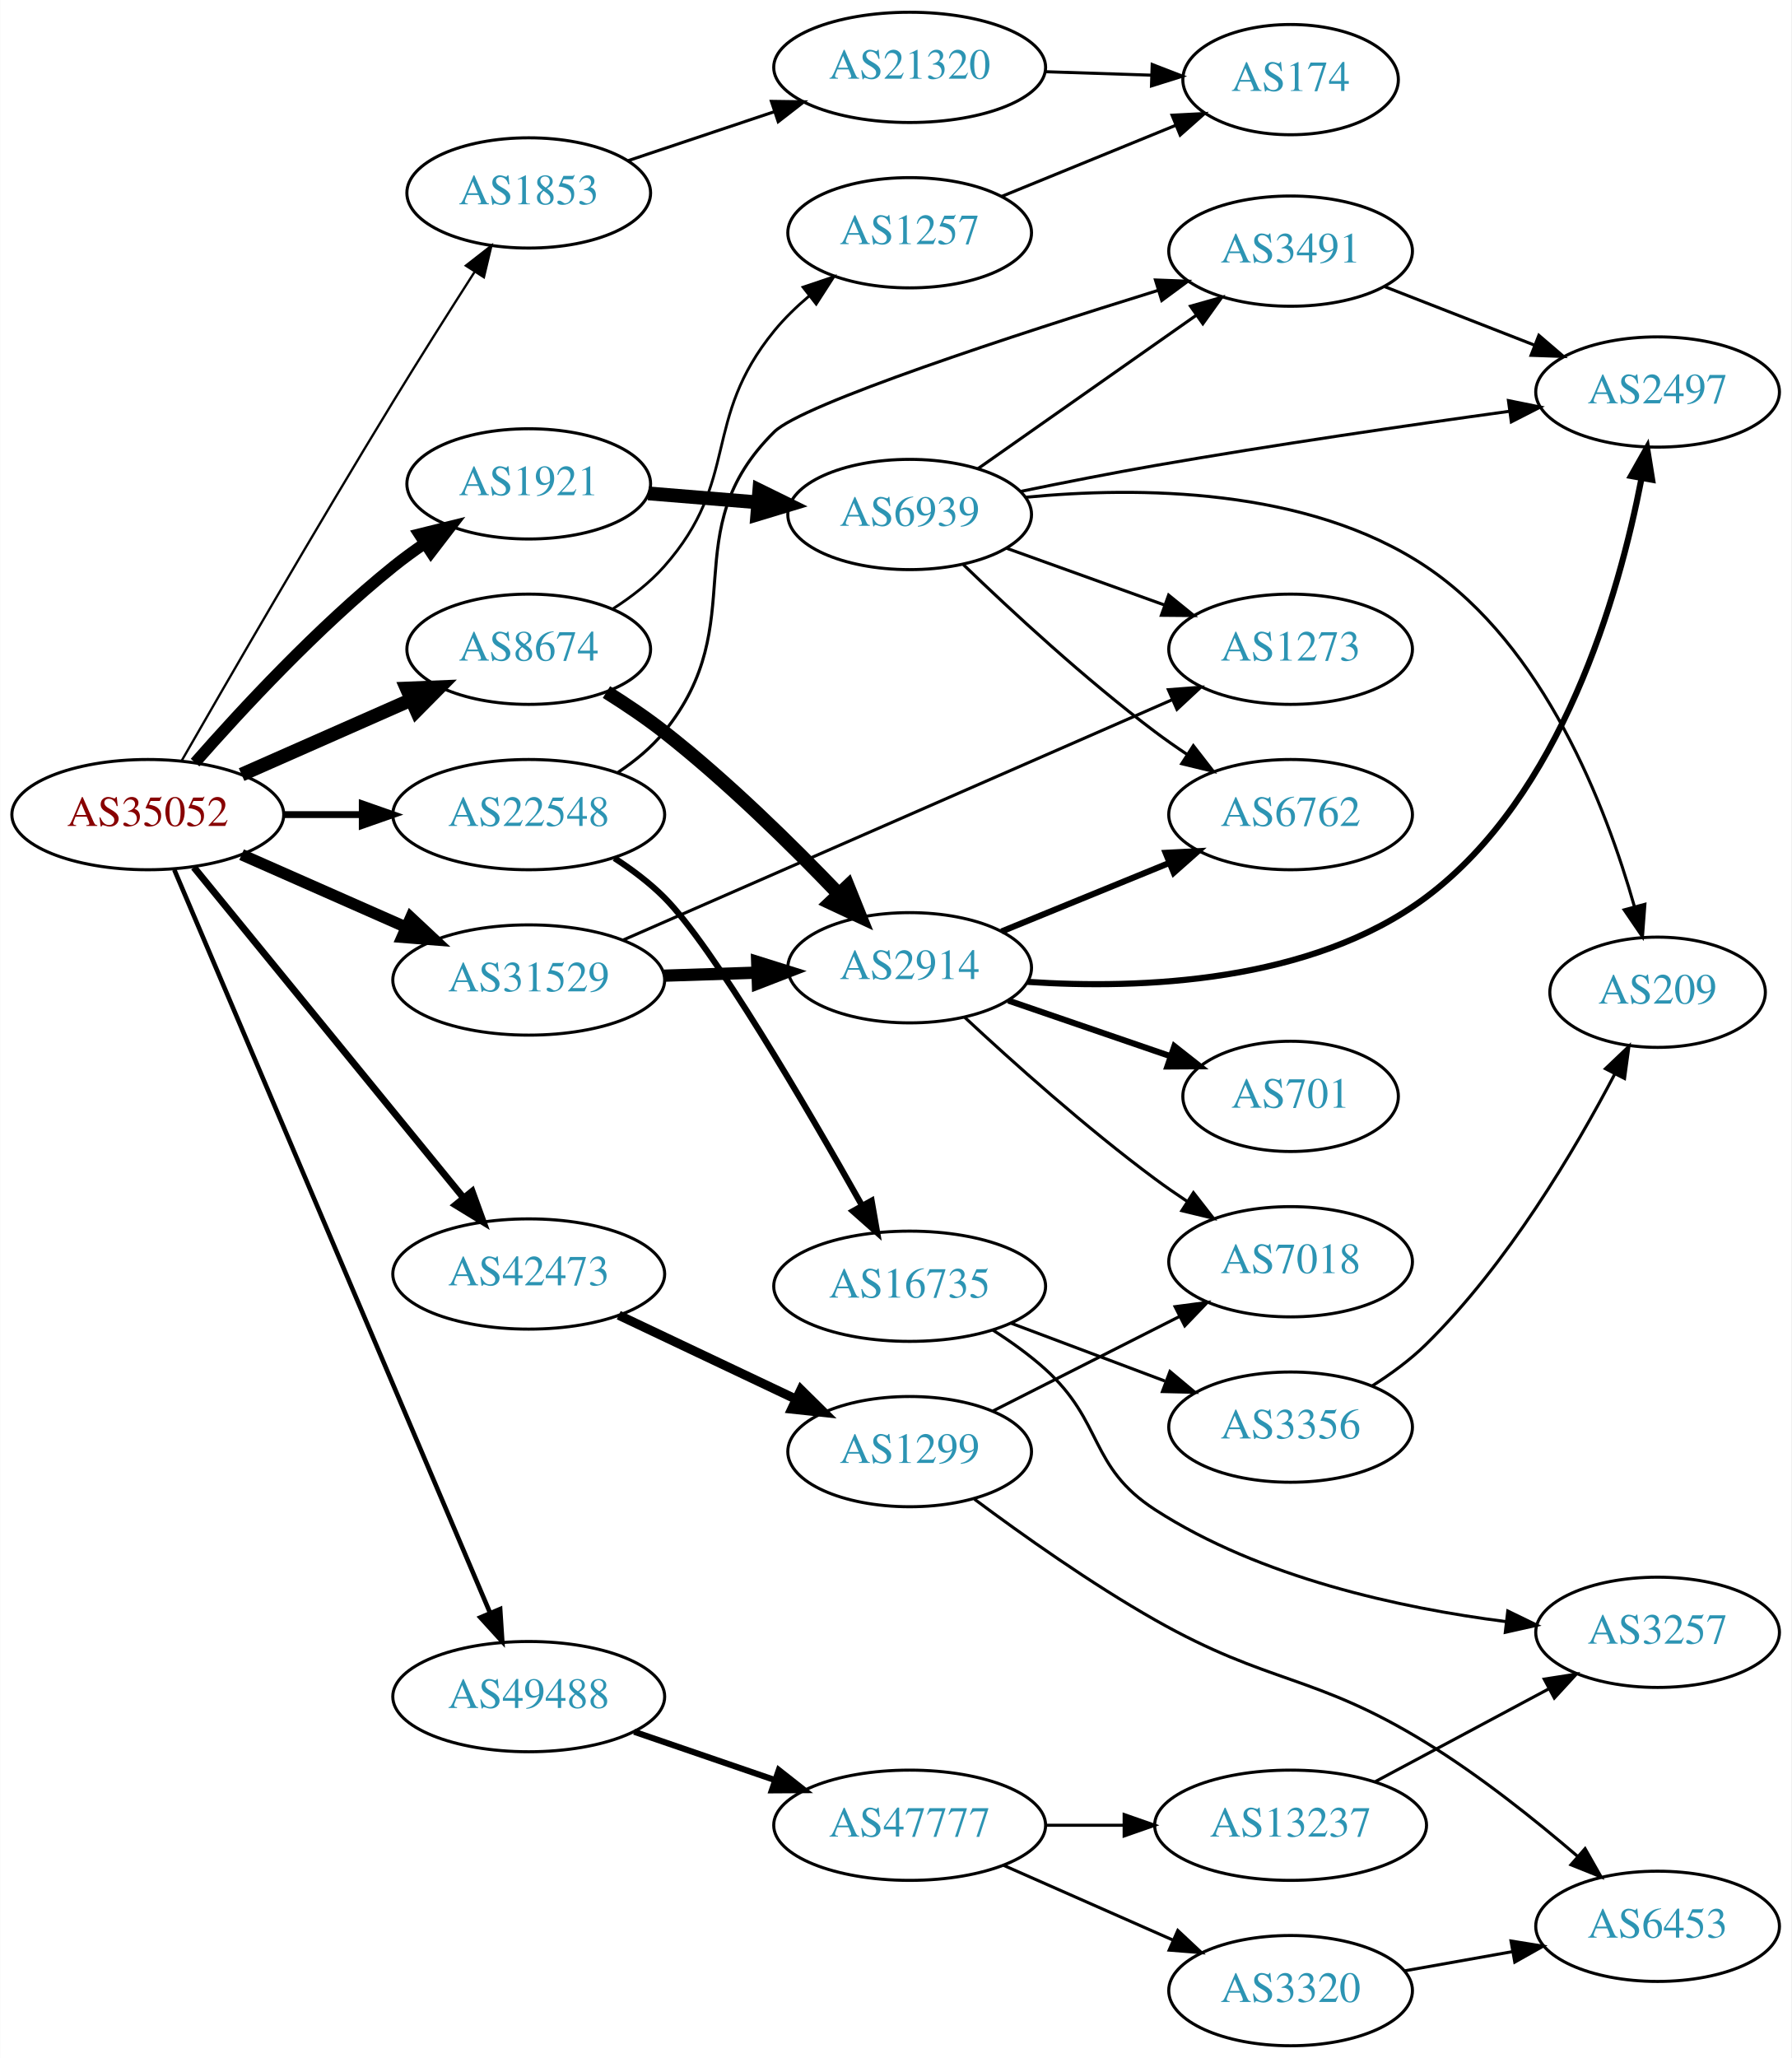
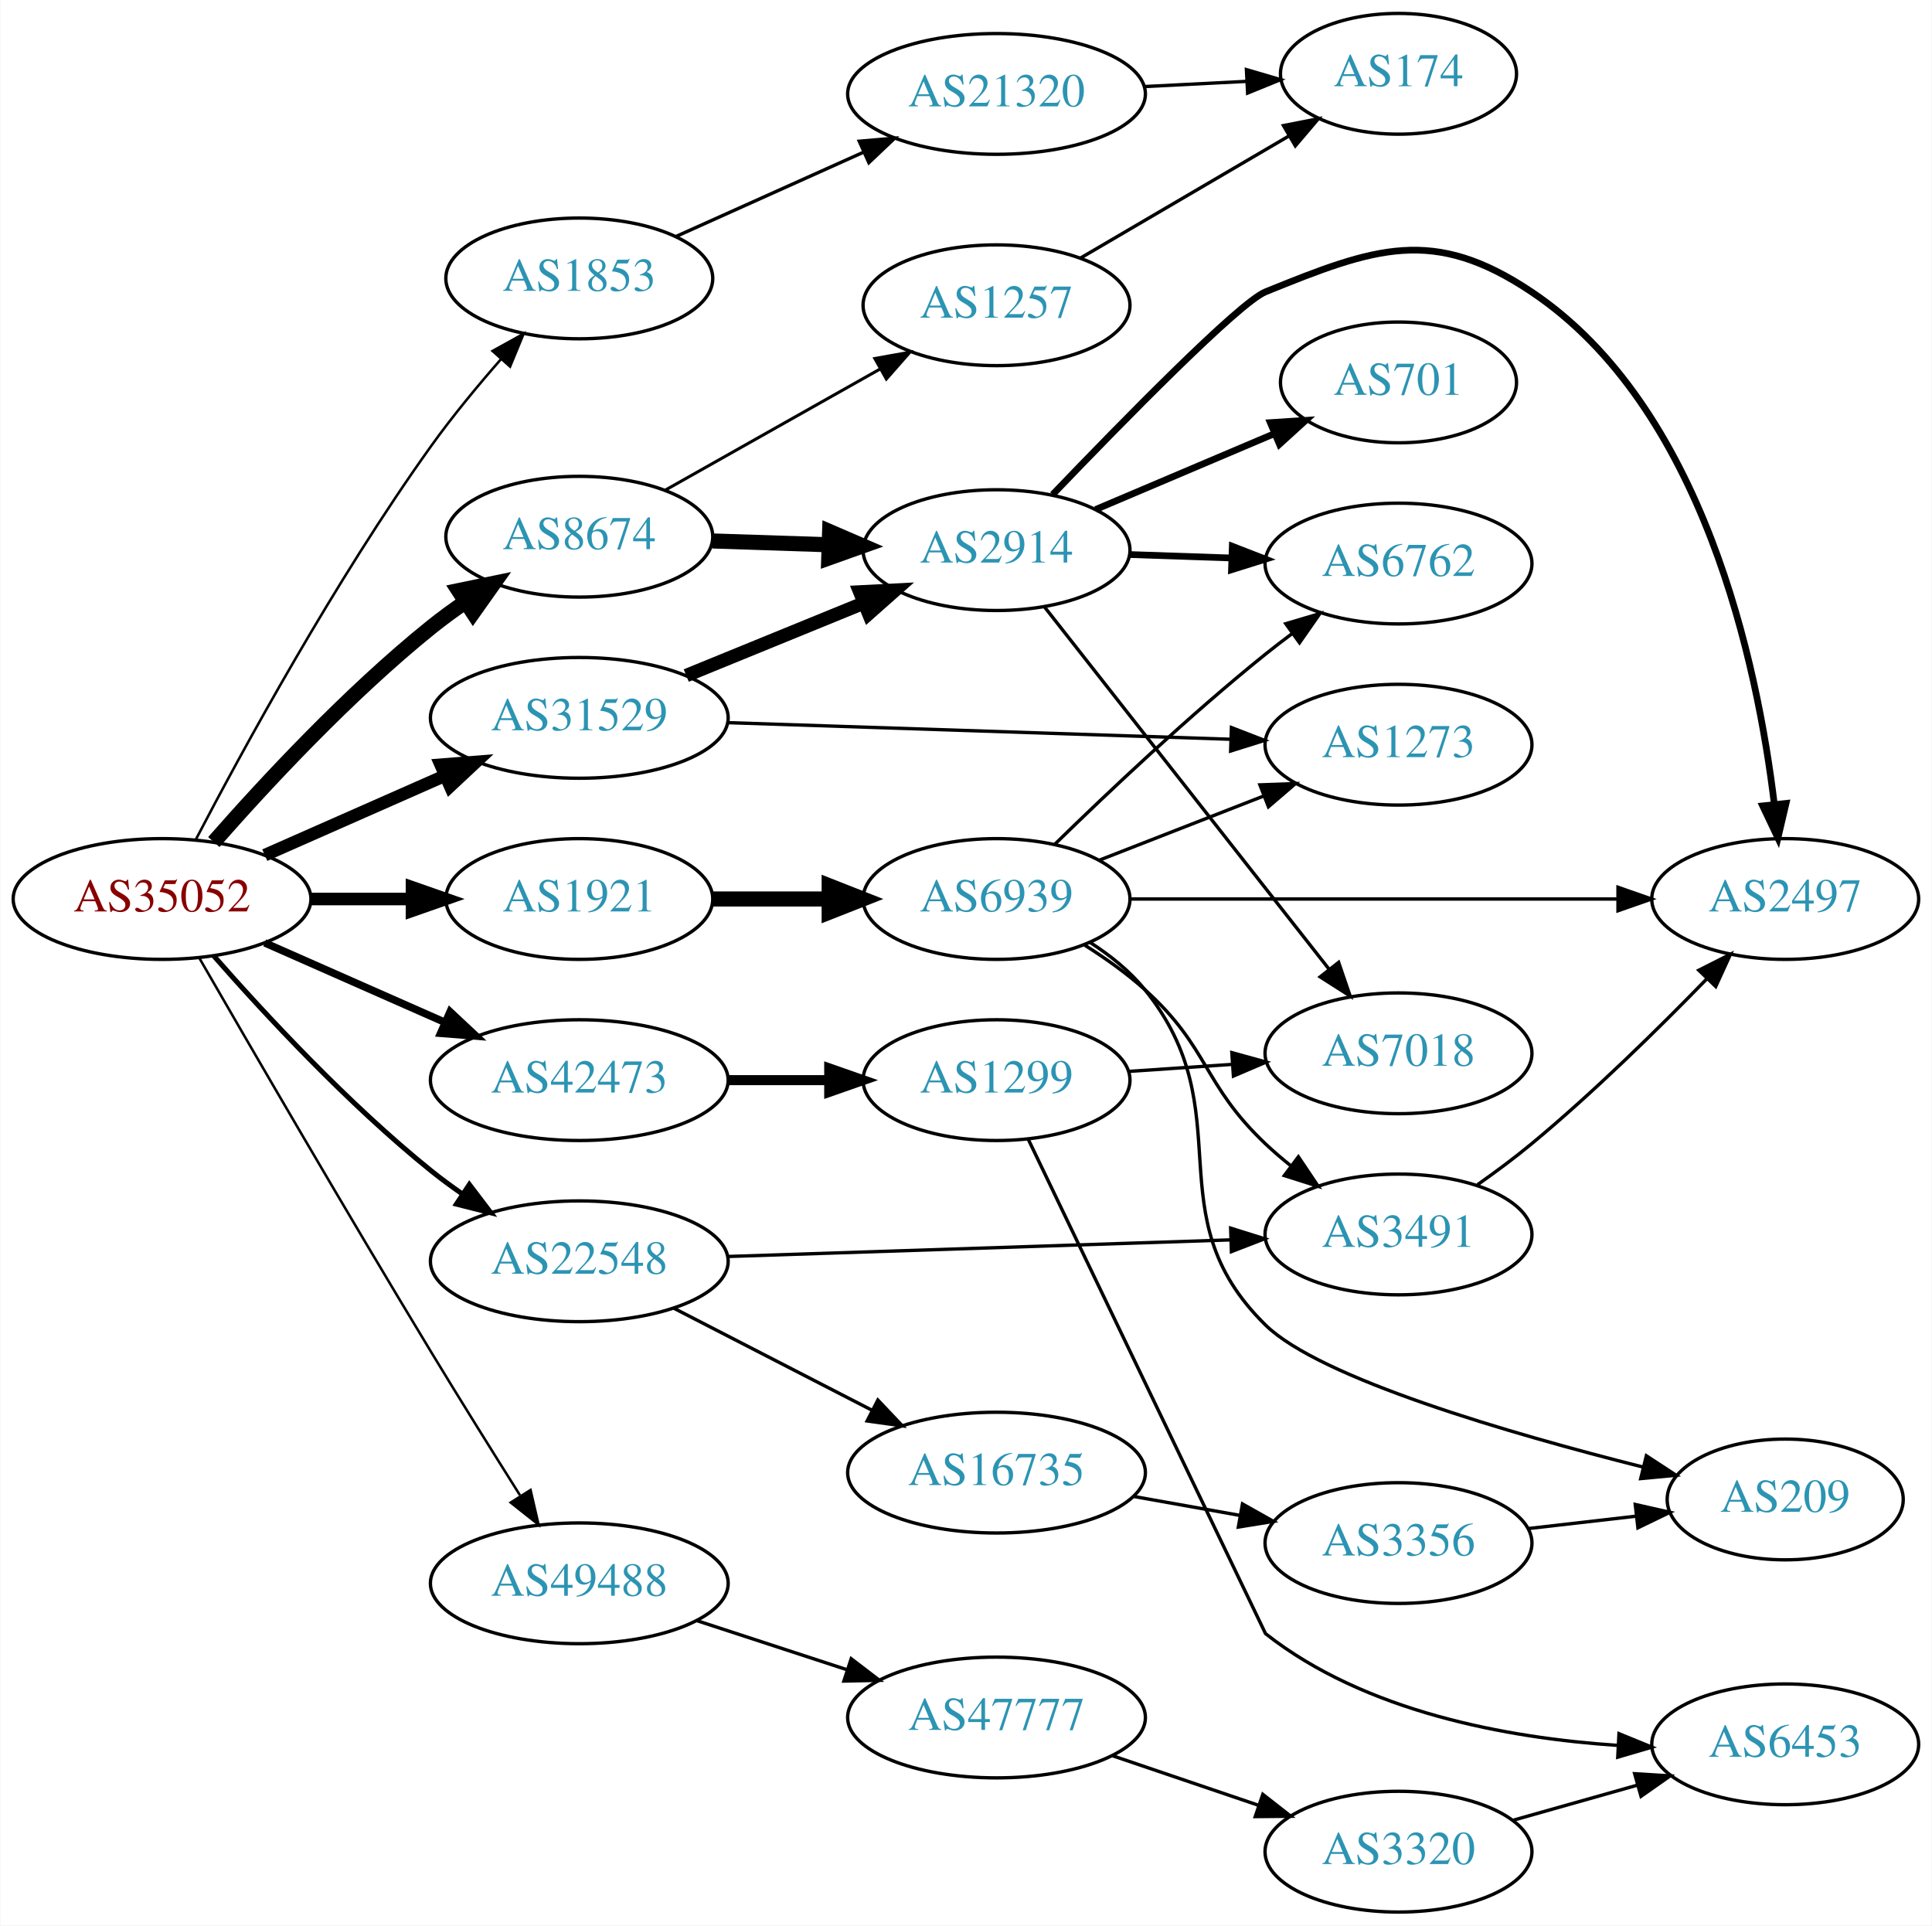
- <svg xmlns="http://www.w3.org/2000/svg" xmlns:xlink="http://www.w3.org/1999/xlink" width="585pt" height="672pt" viewBox="0.00 0.00 584.86 672.00">
-   <g id="graph0" class="graph" transform="scale(1 1) rotate(0) translate(4 668)">
-     <polygon fill="white" stroke="none" points="-4,4 -4,-668 580.862,-668 580.862,4 -4,4" />
+ <svg xmlns="http://www.w3.org/2000/svg" xmlns:xlink="http://www.w3.org/1999/xlink" width="576pt" height="574pt" viewBox="0.00 0.00 575.76 574.00">
+   <g id="graph0" class="graph" transform="scale(1 1) rotate(0) translate(4 570)">
+     <polygon fill="white" stroke="none" points="-4,4 -4,-570 571.762,-570 571.762,4 -4,4" />
    <g id="node1" class="node">
      <g id="a_node1">
        <a xlink:href="/asn/35052" xlink:title="AS35052 ~ Vienna University [AT]">
-           <ellipse fill="#ffffff" stroke="black" cx="44.196" cy="-402" rx="44.393" ry="18" />
-           <text text-anchor="middle" x="44.196" y="-398.3" font-family="Times,serif" font-size="14.00" fill="#880000">AS35052</text>
+           <ellipse fill="#ffffff" stroke="black" cx="44.196" cy="-302" rx="44.393" ry="18" />
+           <text text-anchor="middle" x="44.196" y="-298.3" font-family="Times,serif" font-size="14.00" fill="#880000">AS35052</text>
        </a>
      </g>
    </g>
    <g id="node2" class="node">
      <g id="a_node2">
        <a xlink:href="/asn/1853" xlink:title="AS1853 ~ ACOnet Backbone [AT]">
-           <ellipse fill="#ffffff" stroke="black" cx="168.588" cy="-605" rx="39.794" ry="18" />
-           <text text-anchor="middle" x="168.588" y="-601.3" font-family="Times,serif" font-size="14.00" fill="#2c94b3">AS1853</text>
+           <ellipse fill="#ffffff" stroke="black" cx="168.588" cy="-487" rx="39.794" ry="18" />
+           <text text-anchor="middle" x="168.588" y="-483.3" font-family="Times,serif" font-size="14.00" fill="#2c94b3">AS1853</text>
        </a>
      </g>
    </g>
    <g id="edge1" class="edge">
-       <path fill="none" stroke="black" stroke-width="0.75" d="M55.252,-419.593C70.103,-445.473 98.901,-495.257 124.392,-537 132.956,-551.023 142.757,-566.497 150.856,-579.136" />
-       <polygon fill="black" stroke="black" stroke-width="0.75" points="148.059,-581.258 156.411,-587.777 153.948,-577.473 148.059,-581.258" />
+       <path fill="none" stroke="black" stroke-width="0.75" d="M54.231,-319.676C68.022,-346.086 95.754,-397.015 124.392,-437 130.704,-445.813 138.242,-454.933 145.241,-462.932" />
+       <polygon fill="black" stroke="black" stroke-width="0.75" points="142.727,-465.371 151.995,-470.505 147.951,-460.712 142.727,-465.371" />
    </g>
    <g id="node3" class="node">
      <g id="a_node3">
        <a xlink:href="/asn/1921" xlink:title="AS1921 ~ NIC.at head office Salzburg [AT]">
-           <ellipse fill="#ffffff" stroke="black" cx="168.588" cy="-510" rx="39.794" ry="18" />
-           <text text-anchor="middle" x="168.588" y="-506.3" font-family="Times,serif" font-size="14.00" fill="#2c94b3">AS1921</text>
+           <ellipse fill="#ffffff" stroke="black" cx="168.588" cy="-302" rx="39.794" ry="18" />
+           <text text-anchor="middle" x="168.588" y="-298.3" font-family="Times,serif" font-size="14.00" fill="#2c94b3">AS1921</text>
        </a>
      </g>
    </g>
    <g id="edge2" class="edge">
-       <path fill="none" stroke="black" stroke-width="3.75" d="M59.629,-418.983C74.76,-436.229 99.724,-463.148 124.392,-483 127.648,-485.62 131.173,-488.192 134.757,-490.646" />
-       <polygon fill="black" stroke="black" stroke-width="3.75" points="132.845,-493.577 143.13,-496.121 136.676,-487.719 132.845,-493.577" />
+       <path fill="none" stroke="black" stroke-width="3.75" d="M88.692,-302C98.381,-302 108.717,-302 118.61,-302" />
+       <polygon fill="black" stroke="black" stroke-width="3.75" points="118.713,-305.5 128.713,-302 118.713,-298.5 118.713,-305.5" />
    </g>
    <g id="node4" class="node">
      <g id="a_node4">
        <a xlink:href="/asn/8674" xlink:title="AS8674 ~ Netnod Internet Exchange Sverige AB [SE]">
-           <ellipse fill="#ffffff" stroke="black" cx="168.588" cy="-456" rx="39.794" ry="18" />
-           <text text-anchor="middle" x="168.588" y="-452.3" font-family="Times,serif" font-size="14.00" fill="#2c94b3">AS8674</text>
+           <ellipse fill="#ffffff" stroke="black" cx="168.588" cy="-410" rx="39.794" ry="18" />
+           <text text-anchor="middle" x="168.588" y="-406.3" font-family="Times,serif" font-size="14.00" fill="#2c94b3">AS8674</text>
        </a>
      </g>
    </g>
    <g id="edge3" class="edge">
-       <path fill="none" stroke="black" stroke-width="4.5" d="M74.824,-415.072C91.418,-422.393 112.278,-431.597 130.011,-439.421" />
-       <polygon fill="black" stroke="black" stroke-width="4.5" points="128.756,-443.171 139.495,-443.605 131.935,-435.966 128.756,-443.171" />
+       <path fill="none" stroke="black" stroke-width="4.5" d="M59.629,-318.983C74.76,-336.229 99.724,-363.148 124.392,-383 127.648,-385.62 131.173,-388.192 134.757,-390.646" />
+       <polygon fill="black" stroke="black" stroke-width="4.5" points="132.605,-393.943 143.13,-396.121 136.915,-387.352 132.605,-393.943" />
    </g>
    <g id="node5" class="node">
      <g id="a_node5">
        <a xlink:href="/asn/22548" xlink:title="AS22548 ~ Nucleo de Inf. e Coord. do Ponto BR - NIC.BR [BR]">
-           <ellipse fill="#ffffff" stroke="black" cx="168.588" cy="-402" rx="44.393" ry="18" />
-           <text text-anchor="middle" x="168.588" y="-398.3" font-family="Times,serif" font-size="14.00" fill="#2c94b3">AS22548</text>
+           <ellipse fill="#ffffff" stroke="black" cx="168.588" cy="-194" rx="44.393" ry="18" />
+           <text text-anchor="middle" x="168.588" y="-190.3" font-family="Times,serif" font-size="14.00" fill="#2c94b3">AS22548</text>
        </a>
      </g>
    </g>
    <g id="edge4" class="edge">
-       <path fill="none" stroke="black" stroke-width="2.25" d="M88.692,-402C96.898,-402 105.569,-402 114.041,-402" />
-       <polygon fill="black" stroke="black" stroke-width="2.25" points="114.233,-405.5 124.233,-402 114.233,-398.5 114.233,-405.5" />
+       <path fill="none" stroke="black" stroke-width="1.5" d="M59.629,-285.017C74.76,-267.771 99.724,-240.852 124.392,-221 127.32,-218.643 130.467,-216.325 133.678,-214.098" />
+       <polygon fill="black" stroke="black" stroke-width="1.5" points="135.814,-216.882 142.226,-208.448 131.954,-211.042 135.814,-216.882" />
    </g>
    <g id="node6" class="node">
      <g id="a_node6">
        <a xlink:href="/asn/31529" xlink:title="AS31529 ~ DENIC-ANYCAST-AS [DE]">
-           <ellipse fill="#ffffff" stroke="black" cx="168.588" cy="-348" rx="44.393" ry="18" />
-           <text text-anchor="middle" x="168.588" y="-344.3" font-family="Times,serif" font-size="14.00" fill="#2c94b3">AS31529</text>
+           <ellipse fill="#ffffff" stroke="black" cx="168.588" cy="-356" rx="44.393" ry="18" />
+           <text text-anchor="middle" x="168.588" y="-352.3" font-family="Times,serif" font-size="14.00" fill="#2c94b3">AS31529</text>
        </a>
      </g>
    </g>
    <g id="edge5" class="edge">
-       <path fill="none" stroke="black" stroke-width="3.75" d="M74.824,-388.928C90.941,-381.817 111.081,-372.931 128.473,-365.258" />
-       <polygon fill="black" stroke="black" stroke-width="3.75" points="130.073,-368.378 137.809,-361.139 127.247,-361.973 130.073,-368.378" />
+       <path fill="none" stroke="black" stroke-width="3.75" d="M74.824,-315.072C90.941,-322.183 111.081,-331.069 128.473,-338.742" />
+       <polygon fill="black" stroke="black" stroke-width="3.75" points="127.247,-342.027 137.809,-342.861 130.073,-335.622 127.247,-342.027" />
    </g>
    <g id="node7" class="node">
      <g id="a_node7">
        <a xlink:href="/asn/42473" xlink:title="AS42473 ~ ANEXIA Internetdienstleistungs GmbH [AT]">
-           <ellipse fill="#ffffff" stroke="black" cx="168.588" cy="-252" rx="44.393" ry="18" />
-           <text text-anchor="middle" x="168.588" y="-248.3" font-family="Times,serif" font-size="14.00" fill="#2c94b3">AS42473</text>
+           <ellipse fill="#ffffff" stroke="black" cx="168.588" cy="-248" rx="44.393" ry="18" />
+           <text text-anchor="middle" x="168.588" y="-244.3" font-family="Times,serif" font-size="14.00" fill="#2c94b3">AS42473</text>
        </a>
      </g>
    </g>
    <g id="edge6" class="edge">
-       <path fill="none" stroke="black" stroke-width="2.25" d="M59.236,-384.793C80.816,-358.345 122.247,-307.568 147.155,-277.042" />
-       <polygon fill="black" stroke="black" stroke-width="2.25" points="150.102,-278.967 153.712,-269.006 144.678,-274.542 150.102,-278.967" />
+       <path fill="none" stroke="black" stroke-width="2.25" d="M74.824,-288.928C90.941,-281.817 111.081,-272.931 128.473,-265.258" />
+       <polygon fill="black" stroke="black" stroke-width="2.25" points="130.073,-268.378 137.809,-261.139 127.247,-261.973 130.073,-268.378" />
    </g>
    <g id="node8" class="node">
      <g id="a_node8">
        <a xlink:href="/asn/49488" xlink:title="AS49488 ~ nic.at GmbH [AT]">
-           <ellipse fill="#ffffff" stroke="black" cx="168.588" cy="-114" rx="44.393" ry="18" />
-           <text text-anchor="middle" x="168.588" y="-110.3" font-family="Times,serif" font-size="14.00" fill="#2c94b3">AS49488</text>
+           <ellipse fill="#ffffff" stroke="black" cx="168.588" cy="-98" rx="44.393" ry="18" />
+           <text text-anchor="middle" x="168.588" y="-94.3" font-family="Times,serif" font-size="14.00" fill="#2c94b3">AS49488</text>
        </a>
      </g>
    </g>
    <g id="edge7" class="edge">
-       <path fill="none" stroke="black" stroke-width="1.5" d="M52.852,-383.984C73.63,-335.092 131.177,-199.679 155.974,-141.33" />
-       <polygon fill="black" stroke="black" stroke-width="1.5" points="159.245,-142.581 159.935,-132.009 152.803,-139.843 159.245,-142.581" />
+       <path fill="none" stroke="black" stroke-width="0.75" d="M55.288,-284.429C70.185,-258.577 99.038,-208.827 124.392,-167 132.999,-152.801 142.804,-137.102 150.894,-124.271" />
+       <polygon fill="black" stroke="black" stroke-width="0.75" points="154.056,-125.82 156.44,-115.497 148.139,-122.08 154.056,-125.82" />
    </g>
    <g id="node9" class="node">
      <g id="a_node9">
        <a xlink:href="/asn/21320" xlink:title="AS21320 ~ GEANT Vereniging [EU]">
-           <ellipse fill="#ffffff" stroke="black" cx="292.98" cy="-646" rx="44.393" ry="18" />
-           <text text-anchor="middle" x="292.98" y="-642.3" font-family="Times,serif" font-size="14.00" fill="#2c94b3">AS21320</text>
+           <ellipse fill="#ffffff" stroke="black" cx="292.98" cy="-542" rx="44.393" ry="18" />
+           <text text-anchor="middle" x="292.98" y="-538.3" font-family="Times,serif" font-size="14.00" fill="#2c94b3">AS21320</text>
        </a>
      </g>
    </g>
    <g id="edge8" class="edge">
-       <path fill="none" stroke="black" d="M201.107,-615.559C215.654,-620.431 233.152,-626.293 248.893,-631.566" />
-       <polygon fill="black" stroke="black" points="247.831,-634.902 258.425,-634.759 250.055,-628.264 247.831,-634.902" />
+       <path fill="none" stroke="black" d="M197.361,-499.48C213.937,-506.929 235.234,-516.499 253.423,-524.673" />
+       <polygon fill="black" stroke="black" points="252.055,-527.896 262.611,-528.802 254.924,-521.511 252.055,-527.896" />
    </g>
    <g id="node11" class="node">
      <g id="a_node11">
        <a xlink:href="/asn/6939" xlink:title="AS6939 ~ Hurricane Electric LLC [US]">
-           <ellipse fill="#ffffff" stroke="black" cx="292.98" cy="-500" rx="39.794" ry="18" />
-           <text text-anchor="middle" x="292.98" y="-496.3" font-family="Times,serif" font-size="14.00" fill="#2c94b3">AS6939</text>
+           <ellipse fill="#ffffff" stroke="black" cx="292.98" cy="-302" rx="39.794" ry="18" />
+           <text text-anchor="middle" x="292.98" y="-298.3" font-family="Times,serif" font-size="14.00" fill="#2c94b3">AS6939</text>
        </a>
      </g>
    </g>
    <g id="edge10" class="edge">
-       <path fill="none" stroke="black" stroke-width="4.5" d="M207.643,-506.891C218.932,-505.968 231.453,-504.945 243.318,-503.976" />
-       <polygon fill="black" stroke="black" stroke-width="4.5" points="243.882,-507.881 253.528,-503.142 243.24,-500.032 243.882,-507.881" />
+       <path fill="none" stroke="black" stroke-width="4.5" d="M208.314,-302C219.252,-302 231.303,-302 242.769,-302" />
+       <polygon fill="black" stroke="black" stroke-width="4.5" points="243.087,-305.938 253.087,-302 243.087,-298.063 243.087,-305.938" />
    </g>
    <g id="node17" class="node">
      <g id="a_node17">
        <a xlink:href="/asn/2914" xlink:title="AS2914 ~ NTT America, Inc. [US]">
-           <ellipse fill="#ffffff" stroke="black" cx="292.98" cy="-352" rx="39.794" ry="18" />
-           <text text-anchor="middle" x="292.98" y="-348.3" font-family="Times,serif" font-size="14.00" fill="#2c94b3">AS2914</text>
+           <ellipse fill="#ffffff" stroke="black" cx="292.98" cy="-406" rx="39.794" ry="18" />
+           <text text-anchor="middle" x="292.98" y="-402.3" font-family="Times,serif" font-size="14.00" fill="#2c94b3">AS2914</text>
        </a>
      </g>
    </g>
    <g id="edge16" class="edge">
-       <path fill="none" stroke="black" stroke-width="4.5" d="M193.967,-442.021C200.278,-438.067 206.938,-433.584 212.784,-429 233.404,-412.831 254.575,-391.986 269.833,-376.063" />
-       <polygon fill="black" stroke="black" stroke-width="4.5" points="272.804,-378.652 276.821,-368.684 267.086,-373.238 272.804,-378.652" />
+       <path fill="none" stroke="black" stroke-width="4.5" d="M208.314,-408.734C219.252,-408.377 231.303,-407.983 242.769,-407.608" />
+       <polygon fill="black" stroke="black" stroke-width="4.5" points="243.221,-411.533 253.087,-407.271 242.963,-403.662 243.221,-411.533" />
    </g>
    <g id="node18" class="node">
      <g id="a_node18">
        <a xlink:href="/asn/1257" xlink:title="AS1257 ~ TELE2 [EU]">
-           <ellipse fill="#ffffff" stroke="black" cx="292.98" cy="-592" rx="39.794" ry="18" />
-           <text text-anchor="middle" x="292.98" y="-588.3" font-family="Times,serif" font-size="14.00" fill="#2c94b3">AS1257</text>
+           <ellipse fill="#ffffff" stroke="black" cx="292.98" cy="-479" rx="39.794" ry="18" />
+           <text text-anchor="middle" x="292.98" y="-475.3" font-family="Times,serif" font-size="14.00" fill="#2c94b3">AS1257</text>
        </a>
      </g>
    </g>
    <g id="edge17" class="edge">
-       <path fill="none" stroke="black" stroke-width="0.9" d="M196.115,-469.227C202.117,-473.08 208.094,-477.703 212.784,-483 237.829,-511.283 224.875,-530.751 248.784,-560 252.096,-564.051 256.028,-567.863 260.151,-571.345" />
-       <polygon fill="black" stroke="black" stroke-width="0.9" points="258.161,-574.231 268.201,-577.613 262.461,-568.708 258.161,-574.231" />
-     </g>
-     <g id="node15" class="node">
-       <g id="a_node15">
+       <path fill="none" stroke="black" stroke-width="0.9" d="M194.062,-423.797C212.452,-434.165 237.864,-448.491 258.191,-459.951" />
+       <polygon fill="black" stroke="black" stroke-width="0.9" points="256.7,-463.128 267.13,-464.99 260.137,-457.03 256.7,-463.128" />
+     </g>
+     <g id="node14" class="node">
+       <g id="a_node14">
        <a xlink:href="/asn/3491" xlink:title="AS3491 ~ PCCW Global, Inc. [US]">
-           <ellipse fill="#ffffff" stroke="black" cx="417.373" cy="-586" rx="39.794" ry="18" />
-           <text text-anchor="middle" x="417.373" y="-582.3" font-family="Times,serif" font-size="14.00" fill="#2c94b3">AS3491</text>
-         </a>
-       </g>
-     </g>
-     <g id="edge24" class="edge">
-       <path fill="none" stroke="black" d="M197.787,-415.833C203.309,-419.521 208.659,-423.92 212.784,-429 242.037,-465.019 215.752,-494.412 248.784,-527 258.016,-536.107 327.432,-558.708 373.982,-573.145" />
-       <polygon fill="black" stroke="black" points="373.239,-576.578 383.826,-576.182 375.303,-569.89 373.239,-576.578" />
+           <ellipse fill="#ffffff" stroke="black" cx="412.823" cy="-202" rx="39.794" ry="18" />
+           <text text-anchor="middle" x="412.823" y="-198.3" font-family="Times,serif" font-size="14.00" fill="#2c94b3">AS3491</text>
+         </a>
+       </g>
+     </g>
+     <g id="edge23" class="edge">
+       <path fill="none" stroke="black" d="M212.895,-195.43C254.974,-196.82 318.782,-198.927 362.727,-200.379" />
+       <polygon fill="black" stroke="black" points="362.781,-203.882 372.891,-200.714 363.012,-196.886 362.781,-203.882" />
    </g>
    <g id="node21" class="node">
      <g id="a_node21">
        <a xlink:href="/asn/16735" xlink:title="AS16735 ~ ALGAR TELECOM S/A [BR]">
-           <ellipse fill="#ffffff" stroke="black" cx="292.98" cy="-248" rx="44.393" ry="18" />
-           <text text-anchor="middle" x="292.98" y="-244.3" font-family="Times,serif" font-size="14.00" fill="#2c94b3">AS16735</text>
-         </a>
-       </g>
-     </g>
-     <g id="edge23" class="edge">
-       <path fill="none" stroke="black" stroke-width="2" d="M196.578,-387.779C202.297,-384.067 208.034,-379.755 212.784,-375 228.663,-359.105 259.227,-306.733 277.391,-274.418" />
-       <polygon fill="black" stroke="black" stroke-width="2" points="280.558,-275.926 282.381,-265.489 274.447,-272.511 280.558,-275.926" />
-     </g>
-     <g id="node13" class="node">
-       <g id="a_node13">
+           <ellipse fill="#ffffff" stroke="black" cx="292.98" cy="-131" rx="44.393" ry="18" />
+           <text text-anchor="middle" x="292.98" y="-127.3" font-family="Times,serif" font-size="14.00" fill="#2c94b3">AS16735</text>
+         </a>
+       </g>
+     </g>
+     <g id="edge24" class="edge">
+       <path fill="none" stroke="black" d="M196.751,-180.018C214.181,-171.046 237.013,-159.294 255.95,-149.546" />
+       <polygon fill="black" stroke="black" points="257.604,-152.631 264.894,-144.943 254.4,-146.407 257.604,-152.631" />
+     </g>
+     <g id="node16" class="node">
+       <g id="a_node16">
        <a xlink:href="/asn/1273" xlink:title="AS1273 ~ Vodafone Group PLC [EU]">
-           <ellipse fill="#ffffff" stroke="black" cx="417.373" cy="-456" rx="39.794" ry="18" />
-           <text text-anchor="middle" x="417.373" y="-452.3" font-family="Times,serif" font-size="14.00" fill="#2c94b3">AS1273</text>
+           <ellipse fill="#ffffff" stroke="black" cx="412.823" cy="-348" rx="39.794" ry="18" />
+           <text text-anchor="middle" x="412.823" y="-344.3" font-family="Times,serif" font-size="14.00" fill="#2c94b3">AS1273</text>
+         </a>
+       </g>
+     </g>
+     <g id="edge29" class="edge">
+       <path fill="none" stroke="black" d="M212.895,-354.57C254.974,-353.18 318.782,-351.073 362.727,-349.621" />
+       <polygon fill="black" stroke="black" points="363.012,-353.114 372.891,-349.286 362.781,-346.118 363.012,-353.114" />
+     </g>
+     <g id="edge28" class="edge">
+       <path fill="none" stroke="black" stroke-width="4" d="M200.473,-368.617C216.456,-375.147 236.13,-383.184 253.135,-390.131" />
+       <polygon fill="black" stroke="black" stroke-width="4" points="252.21,-393.534 262.791,-394.075 254.857,-387.053 252.21,-393.534" />
+     </g>
+     <g id="node23" class="node">
+       <g id="a_node23">
+         <a xlink:href="/asn/1299" xlink:title="AS1299 ~ Telia Carrier [EU]">
+           <ellipse fill="#ffffff" stroke="black" cx="292.98" cy="-248" rx="39.794" ry="18" />
+           <text text-anchor="middle" x="292.98" y="-244.3" font-family="Times,serif" font-size="14.00" fill="#2c94b3">AS1299</text>
        </a>
      </g>
    </g>
    <g id="edge30" class="edge">
-       <path fill="none" stroke="black" d="M199.356,-361.027C244.305,-380.698 329.465,-417.967 378.682,-439.506" />
-       <polygon fill="black" stroke="black" points="377.459,-442.791 388.024,-443.594 380.266,-436.378 377.459,-442.791" />
-     </g>
-     <g id="edge29" class="edge">
-       <path fill="none" stroke="black" stroke-width="4" d="M212.739,-349.41C222.546,-349.731 233.033,-350.073 243.061,-350.401" />
-       <polygon fill="black" stroke="black" stroke-width="4" points="243.188,-353.907 253.297,-350.736 243.416,-346.911 243.188,-353.907" />
-     </g>
-     <g id="node24" class="node">
-       <g id="a_node24">
-         <a xlink:href="/asn/1299" xlink:title="AS1299 ~ Telia Carrier [EU]">
-           <ellipse fill="#ffffff" stroke="black" cx="292.98" cy="-194" rx="39.794" ry="18" />
-           <text text-anchor="middle" x="292.98" y="-190.3" font-family="Times,serif" font-size="14.00" fill="#2c94b3">AS1299</text>
-         </a>
-       </g>
-     </g>
-     <g id="edge31" class="edge">
-       <path fill="none" stroke="black" stroke-width="3" d="M197.975,-238.548C215.174,-230.398 237.281,-219.921 255.735,-211.176" />
-       <polygon fill="black" stroke="black" stroke-width="3" points="257.469,-214.227 265.007,-206.782 254.472,-207.902 257.469,-214.227" />
-     </g>
-     <g id="node26" class="node">
-       <g id="a_node26">
+       <path fill="none" stroke="black" stroke-width="3" d="M213.084,-248C222.773,-248 233.11,-248 243.002,-248" />
+       <polygon fill="black" stroke="black" stroke-width="3" points="243.105,-251.5 253.105,-248 243.105,-244.5 243.105,-251.5" />
+     </g>
+     <g id="node25" class="node">
+       <g id="a_node25">
        <a xlink:href="/asn/47777" xlink:title="AS47777 ~ wusys GmbH [DE]">
-           <ellipse fill="#ffffff" stroke="black" cx="292.98" cy="-72" rx="44.393" ry="18" />
-           <text text-anchor="middle" x="292.98" y="-68.3" font-family="Times,serif" font-size="14.00" fill="#2c94b3">AS47777</text>
-         </a>
-       </g>
-     </g>
-     <g id="edge34" class="edge">
-       <path fill="none" stroke="black" stroke-width="2" d="M203.032,-102.523C217.199,-97.662 233.883,-91.937 248.951,-86.766" />
-       <polygon fill="black" stroke="black" stroke-width="2" points="250.254,-90.019 258.577,-83.463 247.982,-83.398 250.254,-90.019" />
+           <ellipse fill="#ffffff" stroke="black" cx="292.98" cy="-58" rx="44.393" ry="18" />
+           <text text-anchor="middle" x="292.98" y="-54.3" font-family="Times,serif" font-size="14.00" fill="#2c94b3">AS47777</text>
+         </a>
+       </g>
+     </g>
+     <g id="edge33" class="edge">
+       <path fill="none" stroke="black" d="M203.681,-86.858C217.474,-82.35 233.569,-77.09 248.211,-72.305" />
+       <polygon fill="black" stroke="black" points="249.652,-75.516 258.07,-69.082 247.478,-68.862 249.652,-75.516" />
    </g>
    <g id="node10" class="node">
      <g id="a_node10">
        <a xlink:href="/asn/174" xlink:title="AS174 ~ Cogent Communications [US]">
-           <ellipse fill="#ffffff" stroke="black" cx="417.373" cy="-642" rx="35.194" ry="18" />
-           <text text-anchor="middle" x="417.373" y="-638.3" font-family="Times,serif" font-size="14.00" fill="#2c94b3">AS174</text>
+           <ellipse fill="#ffffff" stroke="black" cx="412.823" cy="-548" rx="35.194" ry="18" />
+           <text text-anchor="middle" x="412.823" y="-544.3" font-family="Times,serif" font-size="14.00" fill="#2c94b3">AS174</text>
        </a>
      </g>
    </g>
    <g id="edge9" class="edge">
-       <path fill="none" stroke="black" d="M337.131,-644.59C348.408,-644.221 360.581,-643.823 371.924,-643.453" />
-       <polygon fill="black" stroke="black" points="372.177,-646.946 382.057,-643.121 371.948,-639.95 372.177,-646.946" />
+       <path fill="none" stroke="black" d="M336.858,-544.183C346.821,-544.69 357.448,-545.231 367.474,-545.742" />
+       <polygon fill="black" stroke="black" points="367.486,-549.247 377.651,-546.26 367.842,-542.256 367.486,-549.247" />
    </g>
    <g id="node12" class="node">
      <g id="a_node12">
+         <a xlink:href="/asn/209" xlink:title="AS209 ~ CenturyLink Communications, LLC [US]">
+           <ellipse fill="#ffffff" stroke="black" cx="528.116" cy="-123" rx="35.194" ry="18" />
+           <text text-anchor="middle" x="528.116" y="-119.3" font-family="Times,serif" font-size="14.00" fill="#2c94b3">AS209</text>
+         </a>
+       </g>
+     </g>
+     <g id="edge11" class="edge">
+       <path fill="none" stroke="black" d="M320.859,-289.07C326.85,-285.208 332.734,-280.506 337.176,-275 366.837,-238.236 339.446,-208.069 373.176,-175 389.378,-159.116 446.004,-142.661 485.853,-132.625" />
+       <polygon fill="black" stroke="black" points="486.721,-136.016 495.587,-130.216 485.039,-129.221 486.721,-136.016" />
+     </g>
+     <g id="node13" class="node">
+       <g id="a_node13">
        <a xlink:href="/asn/6762" xlink:title="AS6762 ~ TELECOM ITALIA SPARKLE S.p.A. [IT]">
-           <ellipse fill="#ffffff" stroke="black" cx="417.373" cy="-402" rx="39.794" ry="18" />
-           <text text-anchor="middle" x="417.373" y="-398.3" font-family="Times,serif" font-size="14.00" fill="#2c94b3">AS6762</text>
-         </a>
-       </g>
-     </g>
-     <g id="edge11" class="edge">
-       <path fill="none" stroke="black" d="M310.553,-483.599C326.093,-468.602 350.301,-446.202 373.176,-429 376.516,-426.489 380.095,-423.984 383.71,-421.57" />
-       <polygon fill="black" stroke="black" points="385.616,-424.506 392.117,-416.14 381.818,-418.626 385.616,-424.506" />
+           <ellipse fill="#ffffff" stroke="black" cx="412.823" cy="-402" rx="39.794" ry="18" />
+           <text text-anchor="middle" x="412.823" y="-398.3" font-family="Times,serif" font-size="14.00" fill="#2c94b3">AS6762</text>
+         </a>
+       </g>
    </g>
    <g id="edge12" class="edge">
-       <path fill="none" stroke="black" d="M324.549,-489.01C340.175,-483.393 359.39,-476.485 376.197,-470.443" />
-       <polygon fill="black" stroke="black" points="377.543,-473.679 385.769,-467.002 375.175,-467.091 377.543,-473.679" />
-     </g>
-     <g id="node14" class="node">
-       <g id="a_node14">
-         <a xlink:href="/asn/209" xlink:title="AS209 ~ CenturyLink Communications, LLC [US]">
-           <ellipse fill="#ffffff" stroke="black" cx="537.215" cy="-344" rx="35.194" ry="18" />
-           <text text-anchor="middle" x="537.215" y="-340.3" font-family="Times,serif" font-size="14.00" fill="#2c94b3">AS209</text>
-         </a>
-       </g>
+       <path fill="none" stroke="black" d="M310.386,-318.346C326.008,-333.611 350.444,-356.72 373.176,-375 375.728,-377.052 378.425,-379.121 381.161,-381.153" />
+       <polygon fill="black" stroke="black" points="379.218,-384.067 389.375,-387.08 383.314,-378.391 379.218,-384.067" />
    </g>
    <g id="edge13" class="edge">
-       <path fill="none" stroke="black" d="M330.94,-505.629C367.283,-509.15 422.797,-508.933 461.569,-483 500.192,-457.166 520.406,-404.533 529.648,-371.962" />
-       <polygon fill="black" stroke="black" points="533.069,-372.717 532.273,-362.152 526.307,-370.907 533.069,-372.717" />
+       <path fill="none" stroke="black" d="M319.249,-288.259C325.416,-284.364 331.786,-279.851 337.176,-275 356.475,-257.635 354.328,-246.853 373.176,-229 375.553,-226.749 378.131,-224.542 380.789,-222.42" />
+       <polygon fill="black" stroke="black" points="382.979,-225.152 388.881,-216.353 378.78,-219.552 382.979,-225.152" />
+     </g>
+     <g id="node15" class="node">
+       <g id="a_node15">
+         <a xlink:href="/asn/2497" xlink:title="AS2497 ~ Internet Initiative Japan Inc. [JP]">
+           <ellipse fill="#ffffff" stroke="black" cx="528.116" cy="-302" rx="39.794" ry="18" />
+           <text text-anchor="middle" x="528.116" y="-298.3" font-family="Times,serif" font-size="14.00" fill="#2c94b3">AS2497</text>
+         </a>
+       </g>
    </g>
    <g id="edge14" class="edge">
-       <path fill="none" stroke="black" d="M315.299,-514.98C335.01,-528.83 364.497,-549.549 386.542,-565.039" />
-       <polygon fill="black" stroke="black" points="384.693,-568.018 394.887,-570.903 388.717,-562.29 384.693,-568.018" />
-     </g>
-     <g id="node16" class="node">
-       <g id="a_node16">
-         <a xlink:href="/asn/2497" xlink:title="AS2497 ~ Internet Initiative Japan Inc. [JP]">
-           <ellipse fill="#ffffff" stroke="black" cx="537.215" cy="-540" rx="39.794" ry="18" />
-           <text text-anchor="middle" x="537.215" y="-536.3" font-family="Times,serif" font-size="14.00" fill="#2c94b3">AS2497</text>
-         </a>
-       </g>
+       <path fill="none" stroke="black" d="M332.74,-302C372.656,-302 434.974,-302 478.246,-302" />
+       <polygon fill="black" stroke="black" points="478.264,-305.5 488.264,-302 478.264,-298.5 478.264,-305.5" />
    </g>
    <g id="edge15" class="edge">
-       <path fill="none" stroke="black" d="M329.386,-507.572C343.04,-510.382 358.805,-513.492 373.176,-516 411.96,-522.767 456.157,-529.194 488.742,-533.691" />
-       <polygon fill="black" stroke="black" points="488.509,-537.191 498.892,-535.081 489.459,-530.256 488.509,-537.191" />
-     </g>
-     <g id="edge28" class="edge">
-       <path fill="none" stroke="black" d="M448.109,-574.392C462.903,-568.618 480.98,-561.561 496.902,-555.346" />
-       <polygon fill="black" stroke="black" points="498.445,-558.501 506.488,-551.604 495.9,-551.98 498.445,-558.501" />
+       <path fill="none" stroke="black" d="M323.717,-313.608C338.511,-319.382 356.588,-326.439 372.51,-332.654" />
+       <polygon fill="black" stroke="black" points="371.508,-336.02 382.096,-336.396 374.053,-329.499 371.508,-336.02" />
+     </g>
+     <g id="edge25" class="edge">
+       <path fill="none" stroke="black" d="M436.357,-216.813C441.763,-220.618 447.428,-224.822 452.469,-229 471.01,-244.365 490.409,-263.441 504.783,-278.239" />
+       <polygon fill="black" stroke="black" points="502.356,-280.764 511.811,-285.545 507.401,-275.912 502.356,-280.764" />
    </g>
    <g id="edge21" class="edge">
-       <path fill="none" stroke="black" stroke-width="2" d="M322.986,-363.849C339.328,-370.526 359.952,-378.951 377.66,-386.185" />
-       <polygon fill="black" stroke="black" stroke-width="2" points="376.57,-389.521 387.151,-390.062 379.218,-383.041 376.57,-389.521" />
-     </g>
-     <g id="edge19" class="edge">
-       <path fill="none" stroke="black" stroke-width="2" d="M331.465,-347.397C368.212,-344.949 424.03,-346.982 461.569,-375 505.944,-408.12 524.592,-473.761 531.909,-511.502" />
-       <polygon fill="black" stroke="black" stroke-width="2" points="528.546,-512.58 533.758,-521.805 535.436,-511.344 528.546,-512.58" />
+       <path fill="none" stroke="black" stroke-width="2" d="M332.566,-404.69C342.333,-404.359 352.949,-403.998 363.144,-403.652" />
+       <polygon fill="black" stroke="black" stroke-width="2" points="363.275,-407.15 373.15,-403.313 363.037,-400.154 363.275,-407.15" />
+     </g>
+     <g id="edge20" class="edge">
+       <path fill="none" stroke="black" stroke-width="2" d="M309.705,-422.561C330.465,-444.221 365.314,-479.808 373.176,-483 405.829,-496.257 423.182,-502.602 452.469,-483 503.792,-448.65 519.865,-371.891 524.871,-330.219" />
+       <polygon fill="black" stroke="black" stroke-width="2" points="528.361,-330.501 525.943,-320.186 521.401,-329.757 528.361,-330.501" />
    </g>
    <g id="node19" class="node">
      <g id="a_node19">
-         <a xlink:href="/asn/7018" xlink:title="AS7018 ~ AT&amp;T Services, Inc. [US]">
-           <ellipse fill="#ffffff" stroke="black" cx="417.373" cy="-256" rx="39.794" ry="18" />
-           <text text-anchor="middle" x="417.373" y="-252.3" font-family="Times,serif" font-size="14.00" fill="#2c94b3">AS7018</text>
+         <a xlink:href="/asn/701" xlink:title="AS701 ~ UUNET [US]">
+           <ellipse fill="#ffffff" stroke="black" cx="412.823" cy="-456" rx="35.194" ry="18" />
+           <text text-anchor="middle" x="412.823" y="-452.3" font-family="Times,serif" font-size="14.00" fill="#2c94b3">AS701</text>
        </a>
      </g>
    </g>
    <g id="edge18" class="edge">
-       <path fill="none" stroke="black" d="M310.933,-335.83C326.536,-321.292 350.612,-299.719 373.176,-283 376.534,-280.512 380.124,-278.023 383.745,-275.618" />
-       <polygon fill="black" stroke="black" points="385.648,-278.555 392.16,-270.198 381.858,-272.67 385.648,-278.555" />
+       <path fill="none" stroke="black" stroke-width="2" d="M322.507,-418.104C338.45,-424.868 358.483,-433.368 375.533,-440.603" />
+       <polygon fill="black" stroke="black" stroke-width="2" points="374.602,-444.009 385.175,-444.693 377.336,-437.565 374.602,-444.009" />
    </g>
    <g id="node20" class="node">
      <g id="a_node20">
-         <a xlink:href="/asn/701" xlink:title="AS701 ~ UUNET [US]">
-           <ellipse fill="#ffffff" stroke="black" cx="417.373" cy="-310" rx="35.194" ry="18" />
-           <text text-anchor="middle" x="417.373" y="-306.3" font-family="Times,serif" font-size="14.00" fill="#2c94b3">AS701</text>
-         </a>
-       </g>
-     </g>
-     <g id="edge20" class="edge">
-       <path fill="none" stroke="black" stroke-width="2" d="M325.182,-341.293C341.285,-335.767 361.07,-328.977 378.091,-323.137" />
-       <polygon fill="black" stroke="black" stroke-width="2" points="379.422,-326.38 387.745,-319.824 377.15,-319.759 379.422,-326.38" />
+         <a xlink:href="/asn/7018" xlink:title="AS7018 ~ AT&amp;T Services, Inc. [US]">
+           <ellipse fill="#ffffff" stroke="black" cx="412.823" cy="-256" rx="39.794" ry="18" />
+           <text text-anchor="middle" x="412.823" y="-252.3" font-family="Times,serif" font-size="14.00" fill="#2c94b3">AS7018</text>
+         </a>
+       </g>
+     </g>
+     <g id="edge19" class="edge">
+       <path fill="none" stroke="black" d="M307.269,-389.085C327.957,-362.752 367.982,-311.804 392.062,-281.153" />
+       <polygon fill="black" stroke="black" points="394.976,-283.109 398.402,-273.084 389.472,-278.785 394.976,-283.109" />
    </g>
    <g id="edge22" class="edge">
-       <path fill="none" stroke="black" d="M322.986,-603.849C340.003,-610.801 361.663,-619.65 379.838,-627.075" />
-       <polygon fill="black" stroke="black" points="378.672,-630.379 389.252,-630.921 381.319,-623.899 378.672,-630.379" />
+       <path fill="none" stroke="black" d="M318.112,-493.13C336.016,-503.613 360.597,-518.006 380.092,-529.421" />
+       <polygon fill="black" stroke="black" points="378.527,-532.56 388.925,-534.593 382.064,-526.519 378.527,-532.56" />
    </g>
    <g id="node22" class="node">
      <g id="a_node22">
-         <a xlink:href="/asn/3257" xlink:title="AS3257 ~ GTT [DE]">
-           <ellipse fill="#ffffff" stroke="black" cx="537.215" cy="-135" rx="39.794" ry="18" />
-           <text text-anchor="middle" x="537.215" y="-131.3" font-family="Times,serif" font-size="14.00" fill="#2c94b3">AS3257</text>
-         </a>
-       </g>
-     </g>
-     <g id="edge25" class="edge">
-       <path fill="none" stroke="black" d="M320.152,-233.684C326.035,-229.923 332.049,-225.614 337.176,-221 356.475,-203.635 351.371,-189.09 373.176,-175 407.562,-152.782 453.3,-142.903 487.579,-138.511" />
-       <polygon fill="black" stroke="black" points="488.297,-141.952 497.824,-137.317 487.486,-134.999 488.297,-141.952" />
-     </g>
-     <g id="node23" class="node">
-       <g id="a_node23">
        <a xlink:href="/asn/3356" xlink:title="AS3356 ~ Level 3 Parent, LLC [US]">
-           <ellipse fill="#ffffff" stroke="black" cx="417.373" cy="-202" rx="39.794" ry="18" />
-           <text text-anchor="middle" x="417.373" y="-198.3" font-family="Times,serif" font-size="14.00" fill="#2c94b3">AS3356</text>
+           <ellipse fill="#ffffff" stroke="black" cx="412.823" cy="-110" rx="39.794" ry="18" />
+           <text text-anchor="middle" x="412.823" y="-106.3" font-family="Times,serif" font-size="14.00" fill="#2c94b3">AS3356</text>
        </a>
      </g>
    </g>
    <g id="edge26" class="edge">
-       <path fill="none" stroke="black" d="M326.137,-235.914C341.504,-230.139 360.052,-223.168 376.324,-217.052" />
-       <polygon fill="black" stroke="black" points="377.984,-220.167 386.113,-213.373 375.521,-213.615 377.984,-220.167" />
+       <path fill="none" stroke="black" d="M333.877,-123.89C344.098,-122.069 355.175,-120.095 365.682,-118.223" />
+       <polygon fill="black" stroke="black" points="366.304,-121.667 375.535,-116.467 365.076,-114.775 366.304,-121.667" />
    </g>
    <g id="edge27" class="edge">
-       <path fill="none" stroke="black" d="M443.945,-215.418C450.107,-219.319 456.397,-223.916 461.569,-229 488.21,-255.189 510.242,-292.491 523.303,-317.436" />
-       <polygon fill="black" stroke="black" points="520.189,-319.035 527.86,-326.343 526.421,-315.846 520.189,-319.035" />
+       <path fill="none" stroke="black" d="M451.548,-114.329C461.783,-115.503 472.948,-116.784 483.48,-117.993" />
+       <polygon fill="black" stroke="black" points="483.408,-121.508 493.742,-119.17 484.206,-114.553 483.408,-121.508" />
+     </g>
+     <g id="edge31" class="edge">
+       <path fill="none" stroke="black" d="M332.24,-250.597C342.12,-251.268 352.886,-251.999 363.216,-252.7" />
+       <polygon fill="black" stroke="black" points="363.137,-256.203 373.352,-253.388 363.612,-249.219 363.137,-256.203" />
+     </g>
+     <g id="node24" class="node">
+       <g id="a_node24">
+         <a xlink:href="/asn/6453" xlink:title="AS6453 ~ TATA COMMUNICATIONS (AMERICA) INC [US]">
+           <ellipse fill="#ffffff" stroke="black" cx="528.116" cy="-50" rx="39.794" ry="18" />
+           <text text-anchor="middle" x="528.116" y="-46.3" font-family="Times,serif" font-size="14.00" fill="#2c94b3">AS6453</text>
+         </a>
+       </g>
    </g>
    <g id="edge32" class="edge">
-       <path fill="none" stroke="black" d="M320.237,-207.301C337.983,-216.29 361.625,-228.267 381.023,-238.093" />
-       <polygon fill="black" stroke="black" points="379.657,-241.325 390.16,-242.721 382.821,-235.08 379.657,-241.325" />
-     </g>
-     <g id="node25" class="node">
-       <g id="a_node25">
-         <a xlink:href="/asn/6453" xlink:title="AS6453 ~ TATA COMMUNICATIONS (AMERICA) INC [US]">
-           <ellipse fill="#ffffff" stroke="black" cx="537.215" cy="-39" rx="39.794" ry="18" />
-           <text text-anchor="middle" x="537.215" y="-35.3" font-family="Times,serif" font-size="14.00" fill="#2c94b3">AS6453</text>
-         </a>
-       </g>
-     </g>
-     <g id="edge33" class="edge">
-       <path fill="none" stroke="black" d="M314.153,-178.459C329.772,-166.809 352.21,-150.893 373.176,-139 410.683,-117.725 424.83,-121.575 461.569,-99 479.095,-88.231 497.115,-73.857 511.059,-61.878" />
-       <polygon fill="black" stroke="black" points="513.535,-64.362 518.763,-55.147 508.929,-59.091 513.535,-64.362" />
-     </g>
-     <g id="node27" class="node">
-       <g id="a_node27">
+       <path fill="none" stroke="black" d="M302.456,-230.342C322.886,-187.777 373.176,-83 373.176,-83 402.819,-59.649 445.26,-51.886 478.075,-49.69" />
+       <polygon fill="black" stroke="black" points="478.556,-53.17 488.363,-49.16 478.196,-46.179 478.556,-53.17" />
+     </g>
+     <g id="node26" class="node">
+       <g id="a_node26">
        <a xlink:href="/asn/3320" xlink:title="AS3320 ~ DTAG [DE]">
-           <ellipse fill="#ffffff" stroke="black" cx="417.373" cy="-18" rx="39.794" ry="18" />
-           <text text-anchor="middle" x="417.373" y="-14.3" font-family="Times,serif" font-size="14.00" fill="#2c94b3">AS3320</text>
-         </a>
-       </g>
+           <ellipse fill="#ffffff" stroke="black" cx="412.823" cy="-18" rx="39.794" ry="18" />
+           <text text-anchor="middle" x="412.823" y="-14.3" font-family="Times,serif" font-size="14.00" fill="#2c94b3">AS3320</text>
+         </a>
+       </g>
+     </g>
+     <g id="edge34" class="edge">
+       <path fill="none" stroke="black" d="M327.434,-46.645C341.035,-42.028 356.877,-36.651 371.138,-31.81" />
+       <polygon fill="black" stroke="black" points="372.368,-35.089 380.712,-28.56 370.118,-28.46 372.368,-35.089" />
    </g>
    <g id="edge35" class="edge">
-       <path fill="none" stroke="black" d="M323.608,-58.928C340.203,-51.606 361.062,-42.403 378.795,-34.579" />
-       <polygon fill="black" stroke="black" points="380.543,-37.634 388.279,-30.395 377.717,-31.23 380.543,-37.634" />
-     </g>
-     <g id="node28" class="node">
-       <g id="a_node28">
-         <a xlink:href="/asn/13237" xlink:title="AS13237 ~ European Backbone of AS13237 [DE]">
-           <ellipse fill="#ffffff" stroke="black" cx="417.373" cy="-72" rx="44.393" ry="18" />
-           <text text-anchor="middle" x="417.373" y="-68.3" font-family="Times,serif" font-size="14.00" fill="#2c94b3">AS13237</text>
-         </a>
-       </g>
-     </g>
-     <g id="edge36" class="edge">
-       <path fill="none" stroke="black" d="M337.476,-72C345.682,-72 354.353,-72 362.826,-72" />
-       <polygon fill="black" stroke="black" points="363.017,-75.5 373.017,-72 363.017,-68.5 363.017,-75.5" />
-     </g>
-     <g id="edge37" class="edge">
-       <path fill="none" stroke="black" d="M454.691,-24.472C465.779,-26.448 478.127,-28.648 489.79,-30.727" />
-       <polygon fill="black" stroke="black" points="489.355,-34.204 499.814,-32.513 490.583,-27.313 489.355,-34.204" />
-     </g>
-     <g id="edge38" class="edge">
-       <path fill="none" stroke="black" d="M444.819,-86.138C461.577,-95.097 483.432,-106.781 501.568,-116.477" />
-       <polygon fill="black" stroke="black" points="500.198,-119.713 510.667,-121.341 503.498,-113.54 500.198,-119.713" />
+       <path fill="none" stroke="black" d="M446.897,-27.342C458.544,-30.631 471.809,-34.378 484.152,-37.865" />
+       <polygon fill="black" stroke="black" points="483.23,-41.241 493.805,-40.591 485.133,-34.505 483.23,-41.241" />
    </g>
  </g>
</svg>
